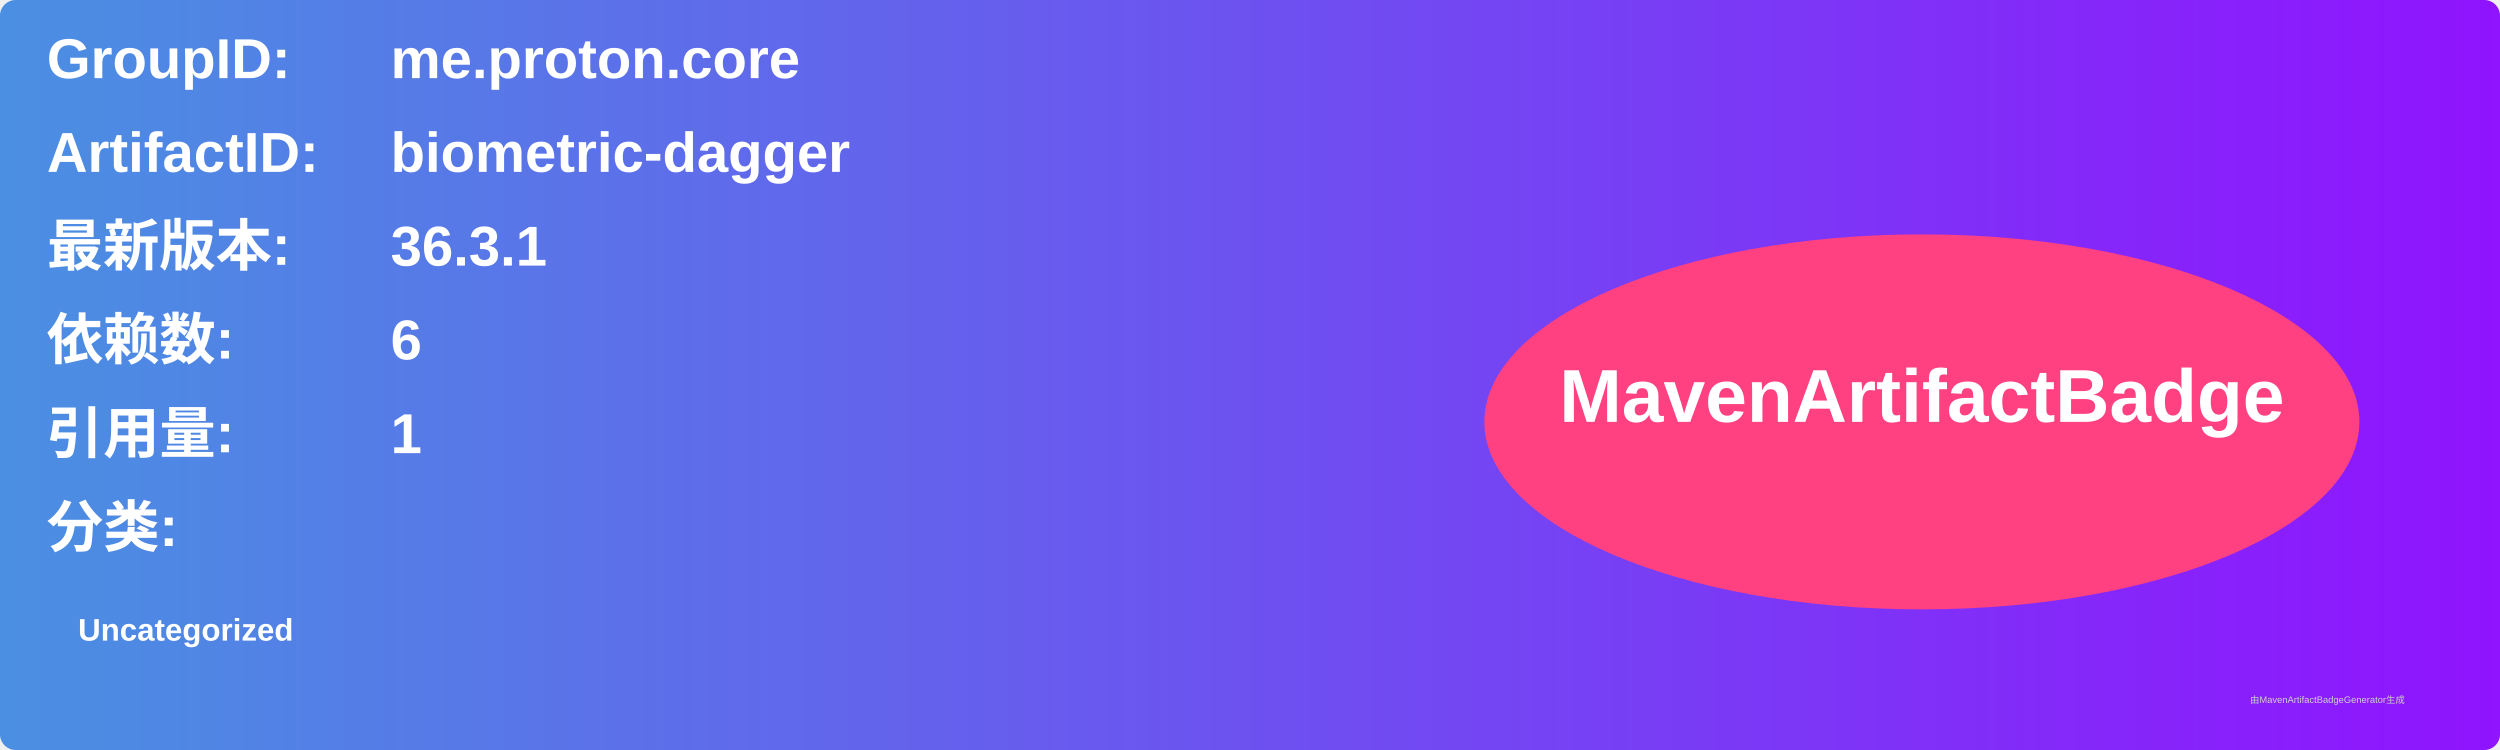
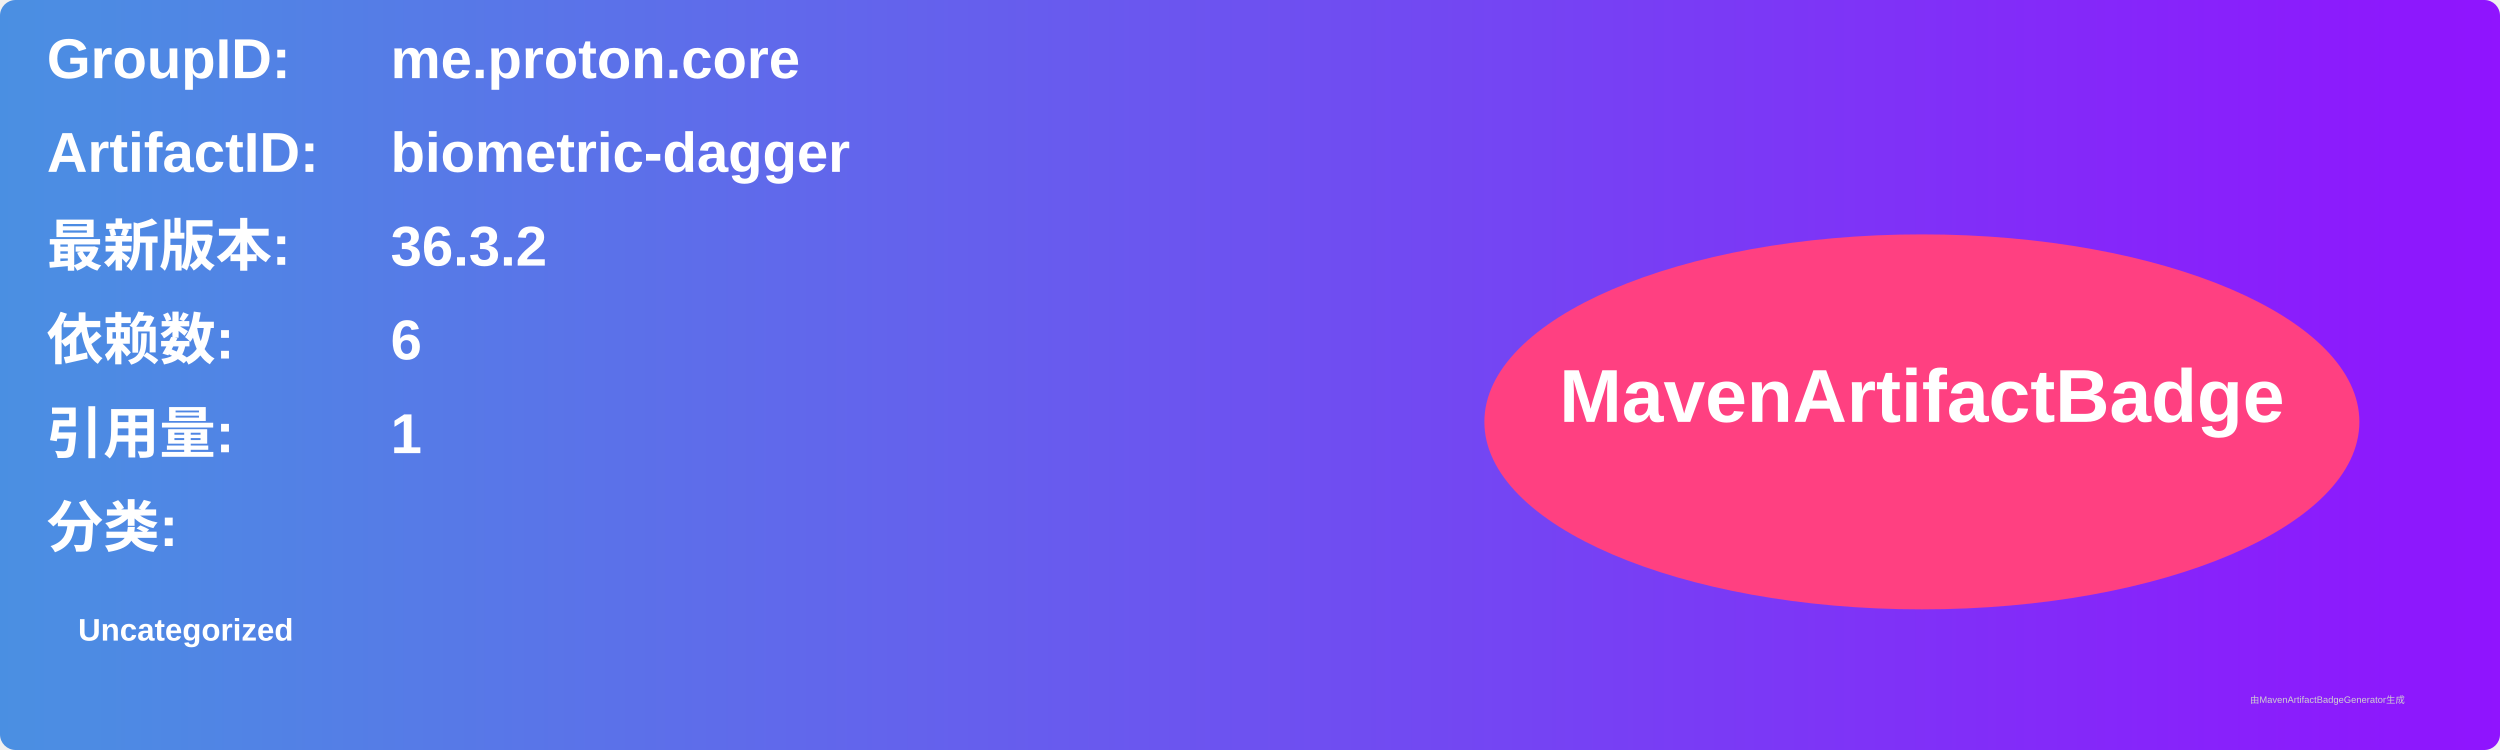
<svg xmlns="http://www.w3.org/2000/svg" width="800" height="240" viewBox="0 0 800 240">
  <linearGradient id="grad" x1="0%" y1="0%" x2="100%" y2="0%">
    <stop offset="0%" stop-color="#4a90e2" />
    <stop offset="100%" stop-color="#9013fe" />
  </linearGradient>
  <rect width="100%" height="100%" rx="5" ry="5" fill="url(#grad)" />
  <g transform="translate(15, 15)">
    <text x="0" y="10" font-family="Arial" font-size="18" fill="white" font-weight="bold" width="260">GroupID:</text>
    <text x="110" y="10" font-family="Arial" font-size="18" fill="white" font-weight="bold" width="460">me.proton.core</text>
    <text x="0" y="40" font-family="Arial" font-size="18" fill="white" font-weight="bold" width="260">ArtifactID:</text>
    <text x="110" y="40" font-family="Arial" font-size="18" fill="white" font-weight="bold" width="460">biometric-dagger</text>
    <text x="0" y="70" font-family="Arial" font-size="18" fill="white" font-weight="bold">最新版本:</text>
    <text x="110" y="70" font-family="Arial" font-size="18" fill="white" font-weight="bold">
-       <tspan font-weight="bold">36.3.1</tspan>
+       <tspan font-weight="bold">36.3.2</tspan>
    </text>
    <text x="0" y="100" font-family="Arial" font-size="18" fill="white" font-weight="bold">依赖数: </text>
    <text x="110" y="100" font-family="Arial" font-size="18" fill="white">
      <tspan font-weight="bold">6</tspan>
    </text>
    <text x="0" y="130" font-family="Arial" font-size="18" fill="white" font-weight="bold">引用量: </text>
    <text x="110" y="130" font-family="Arial" font-size="18" fill="white">
      <tspan font-weight="bold">1</tspan>
    </text>
    <text x="0" y="160" font-family="Arial" font-size="18" fill="white" font-weight="bold">分类:</text>
    <text x="10" y="190" font-family="Arial" font-size="10" fill="white">
      <tspan font-weight="bold">Uncategorized</tspan>
    </text>
    <ellipse cx="600" cy="120" rx="140" ry="60" fill="#ff4081" />
    <text x="600" y="120" text-anchor="middle" font-family="Arial" font-size="24" fill="white" font-weight="bold">MavenArtifactBadge</text>
  </g>
  <text x="720" y="225" font-family="Arial" font-size="3" fill="#d0d0d0">由MavenArtifactBadgeGenerator生成</text>
</svg>
